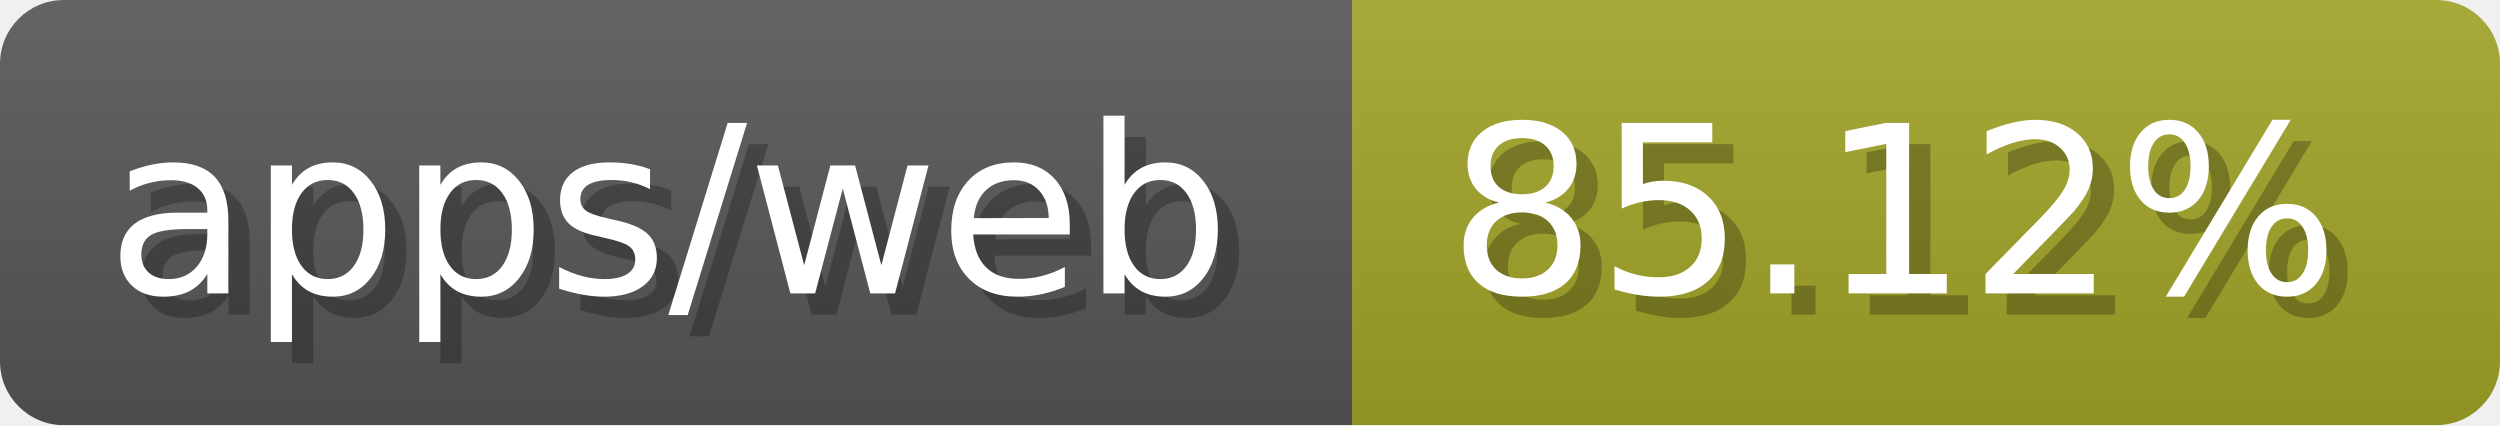
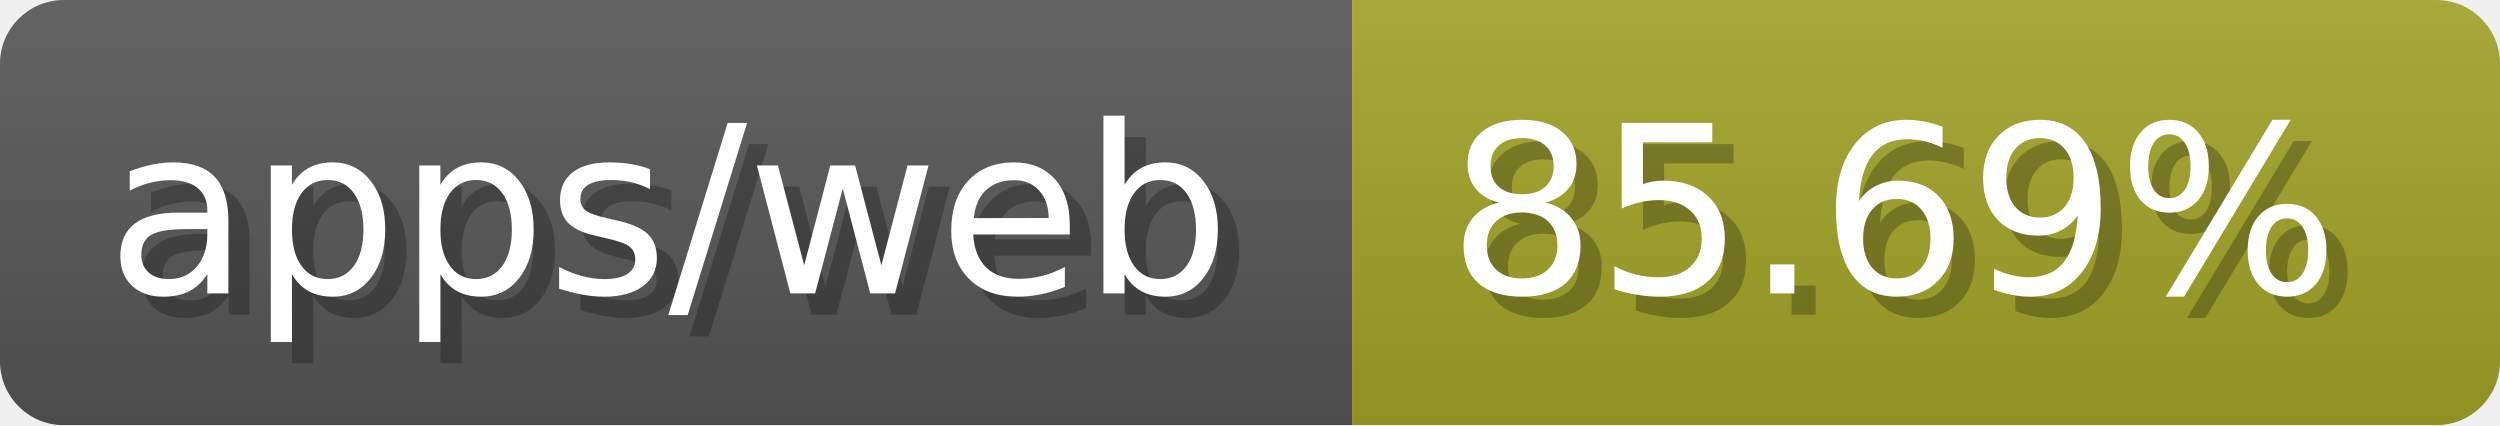
- <svg xmlns="http://www.w3.org/2000/svg" width="117.6" height="20" viewBox="0 0 1176 200" role="img" aria-label="apps/web: 85.12%">
-   <linearGradient id="EGPZT" x2="0" y2="100%">
+ <svg xmlns="http://www.w3.org/2000/svg" width="117.6" height="20" viewBox="0 0 1176 200" role="img" aria-label="apps/web: 85.69%">
+   <linearGradient id="UZKZY" x2="0" y2="100%">
    <stop offset="0" stop-opacity=".1" stop-color="#EEE" />
    <stop offset="1" stop-opacity=".1" />
  </linearGradient>
-   <mask id="XhvQd">
+   <mask id="UIOKD">
    <rect width="1176" height="200" rx="30" fill="#FFF" />
  </mask>
-   <g mask="url(#XhvQd)">
+   <g mask="url(#UIOKD)">
    <rect width="636" height="200" fill="#555" />
    <rect width="540" height="200" fill="#a0a127" x="636" />
-     <rect width="1176" height="200" fill="url(#EGPZT)" />
+     <rect width="1176" height="200" fill="url(#UZKZY)" />
  </g>
  <g aria-hidden="true" fill="#fff" text-anchor="start" font-family="Verdana,DejaVu Sans,sans-serif" font-size="110">
    <text x="60" y="148" textLength="536" fill="#000" opacity="0.25">apps/web</text>
    <text x="50" y="138" textLength="536">apps/web</text>
-     <text x="691" y="148" textLength="440" fill="#000" opacity="0.25">85.12%</text>
-     <text x="681" y="138" textLength="440">85.12%</text>
+     <text x="691" y="148" textLength="440" fill="#000" opacity="0.25">85.69%</text>
+     <text x="681" y="138" textLength="440">85.69%</text>
  </g>
</svg>
